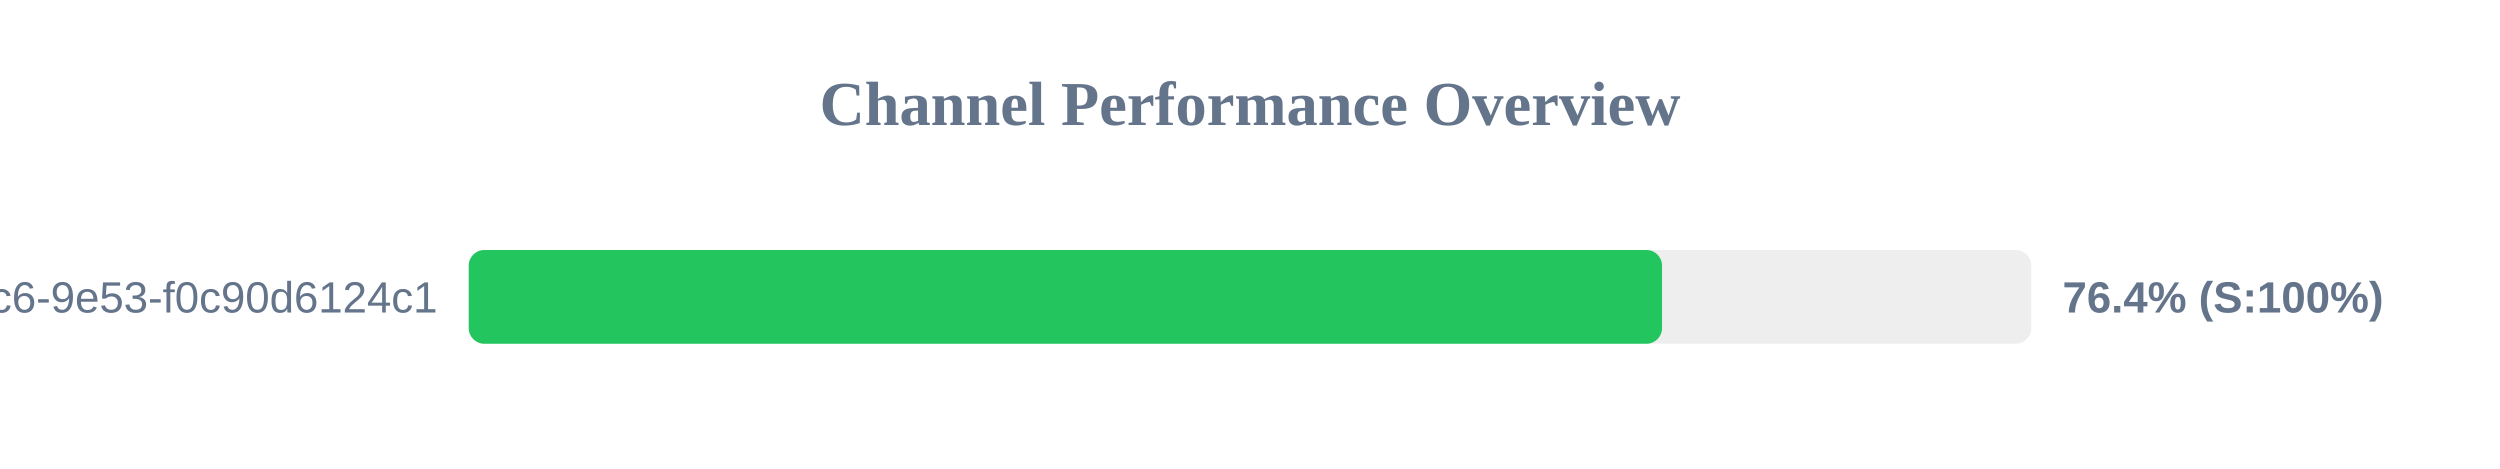
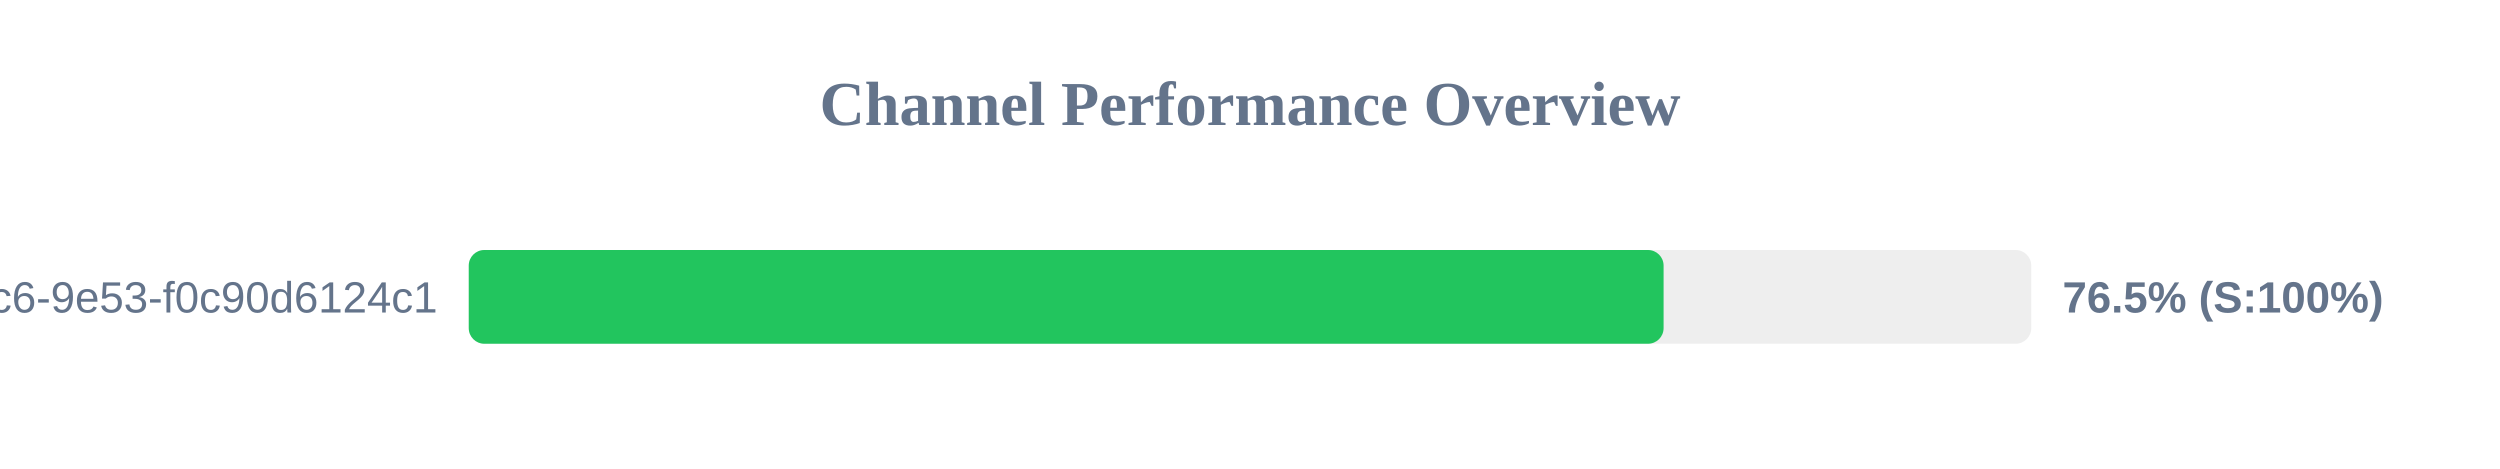
<svg xmlns="http://www.w3.org/2000/svg" width="800" height="150" version="1.1">
  <style>
        .row { font: 14px Arial; fill: #64748b; }
        .score { font: bold 14px Arial; fill: #64748b; }
    </style>
  <text x="400" y="40" text-anchor="middle" font-size="20px" font-weight="bold" fill="#64748b">Channel Performance Overview</text>
  <rect x="150" y="80" width="500" height="30" fill="#eee" rx="5" />
-   <rect x="150" y="80" width="381.85" height="30" fill="#22c55e" rx="5" />
+   <rect x="150" y="80" width="382.35" height="30" fill="#22c55e" rx="5" />
  <text x="140" y="100" text-anchor="end" class="row">?uuid=4685eb2a-5ddb-4dc6-9e53-f0c90d6124c1</text>
-   <text x="660" y="100" text-anchor="start" class="score">76.4% (S:100%)</text>
+   <text x="660" y="100" text-anchor="start" class="score">76.5% (S:100%)</text>
</svg>
